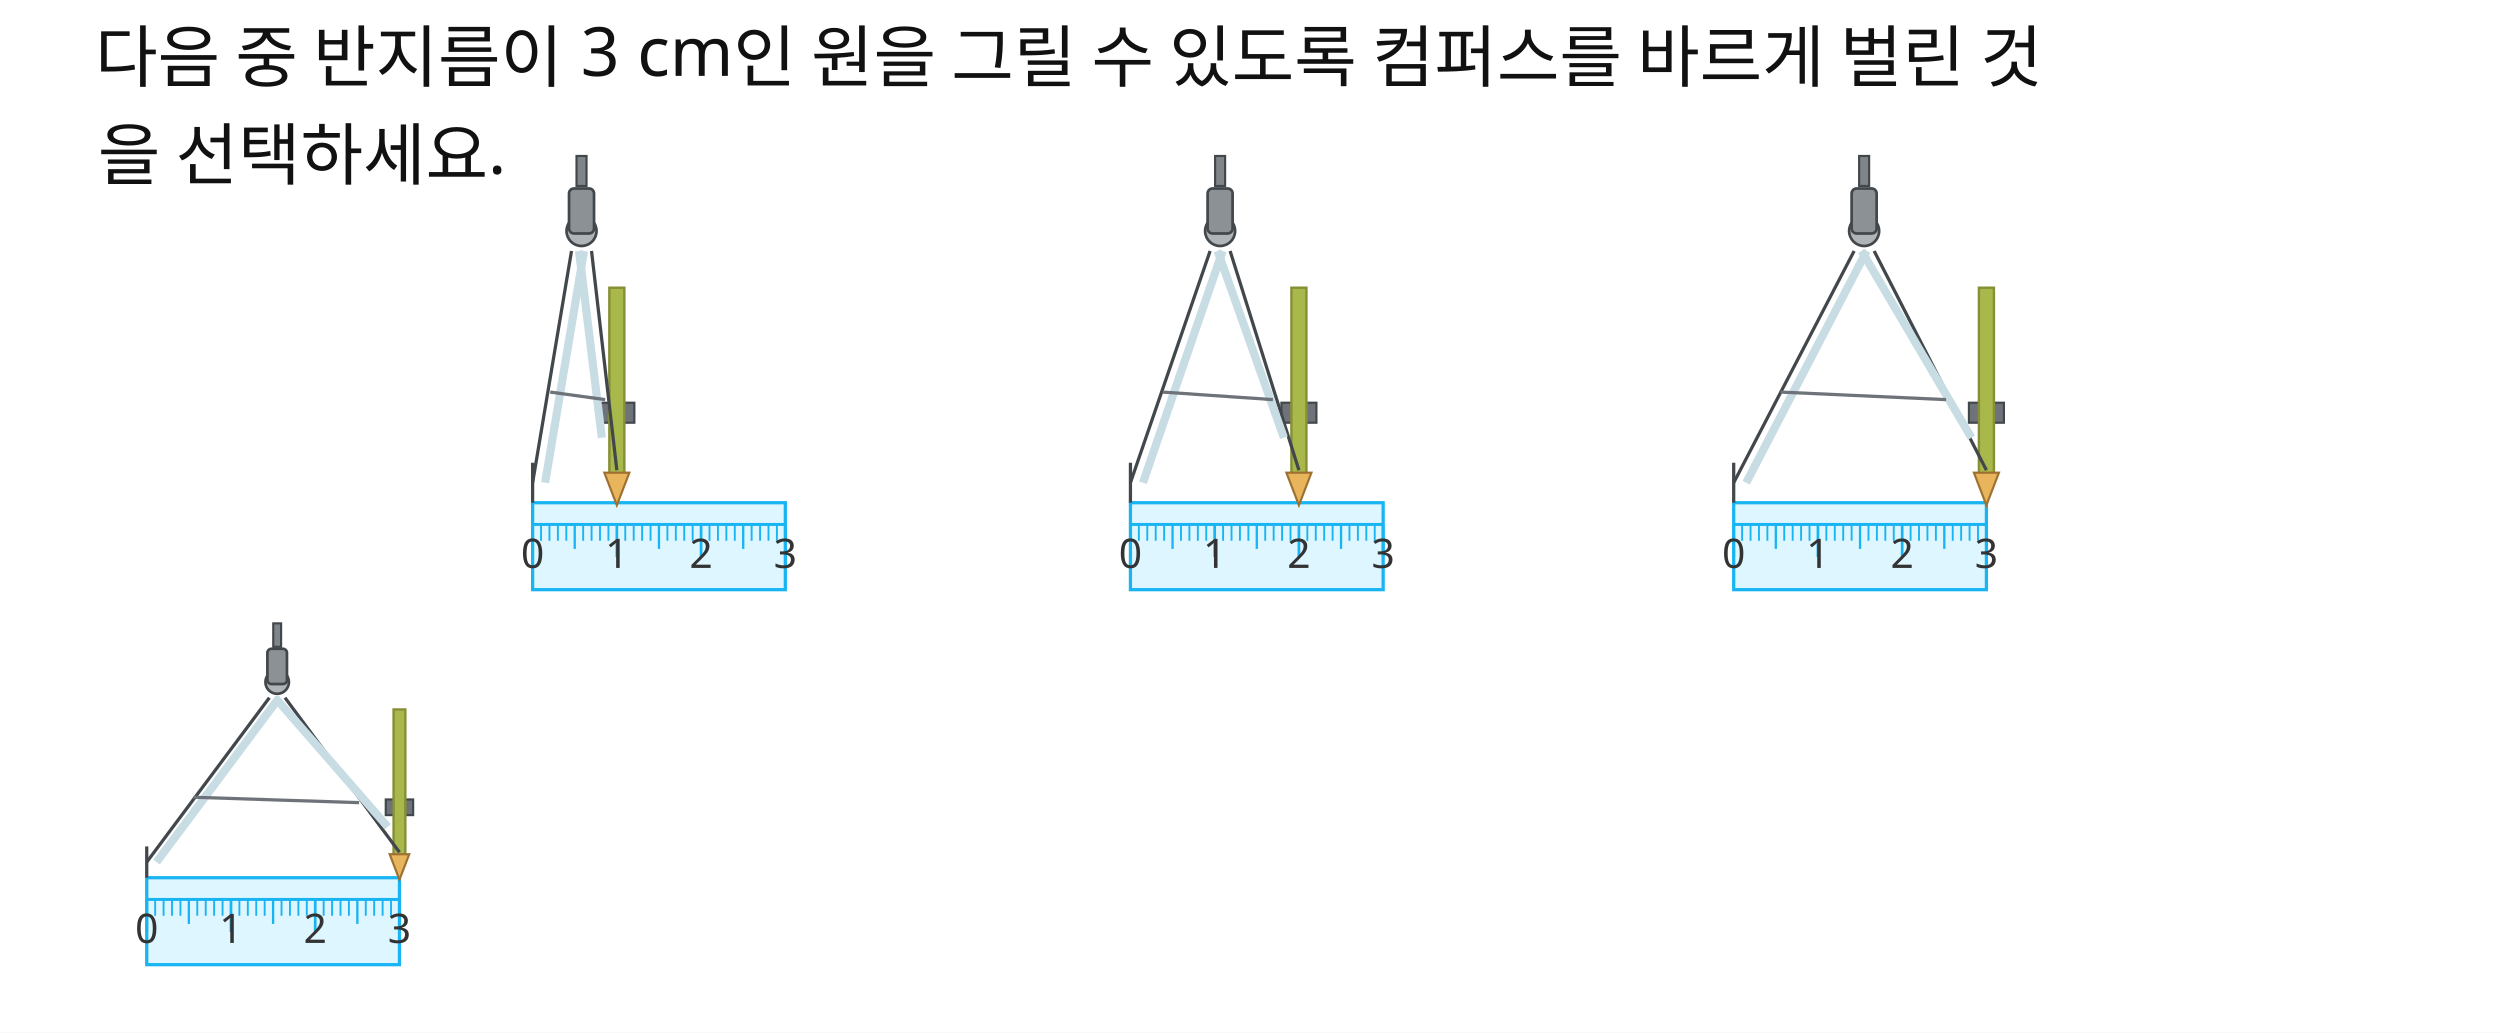
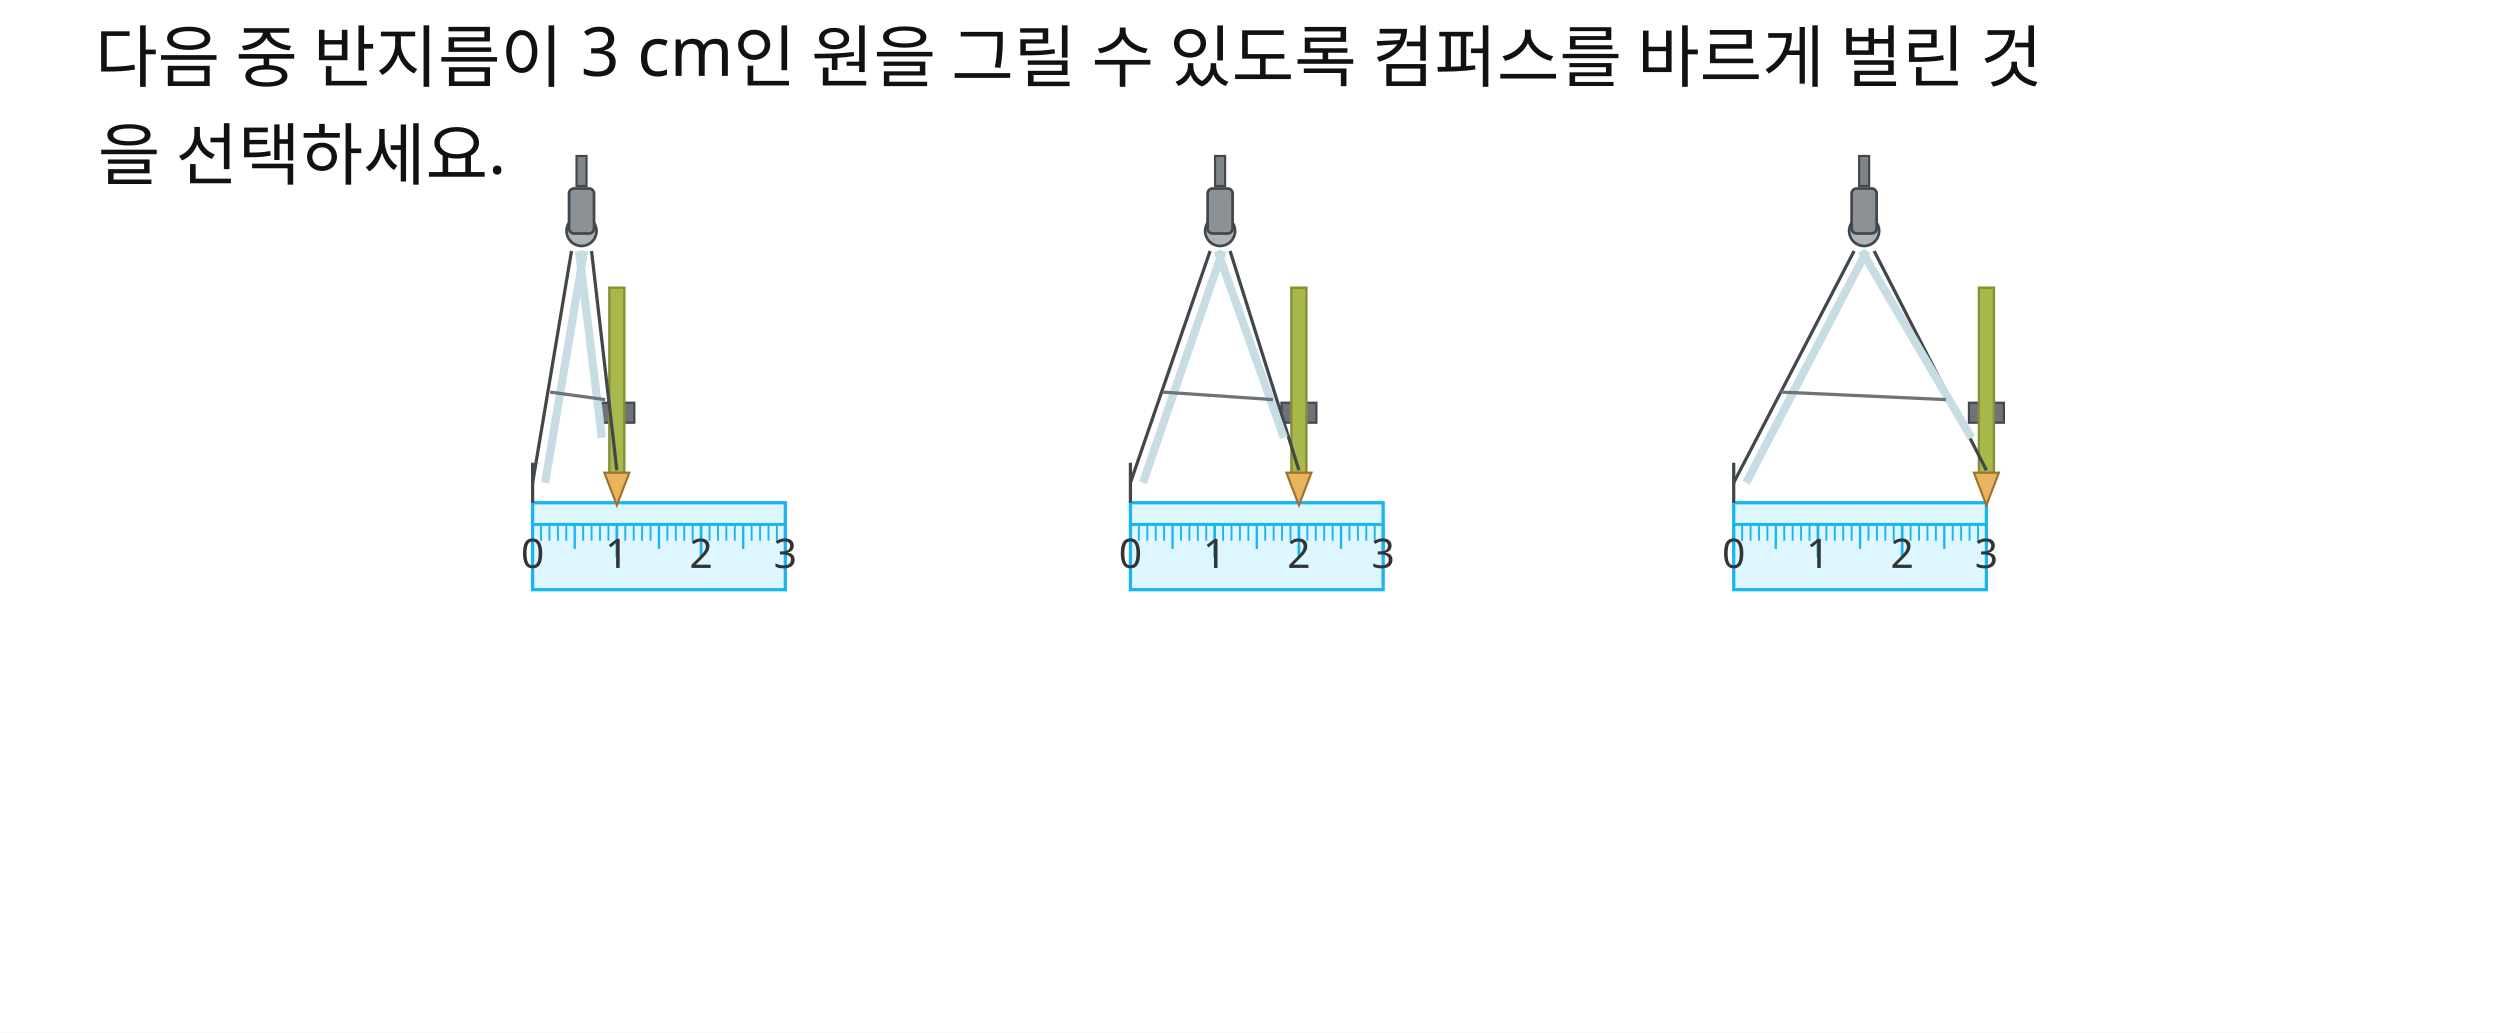
<svg xmlns="http://www.w3.org/2000/svg" width="920" height="380" viewBox="0 0 920 380">
  <rect x="0" y="0" width="920" height="380" fill="#FFFFFF" />
  <text id="slot.q.text1.text" x="35" y="30" fill="#111111" font-family="Noto Sans KR, sans-serif" font-size="25">다음 중 반지름이 3 cm인 원을 그릴 수 있도록 컴퍼스를 바르게 벌린 것</text>
  <text id="slot.q.text2.text" x="36" y="66" fill="#111111" font-family="Noto Sans KR, sans-serif" font-size="25">을 선택하세요.</text>
  <rect id="slot.choice1.ruler.body.rect" x="196" y="185" width="93" height="32" fill="#DDF6FF" stroke="#19B5F2" stroke-width="1.2" />
  <circle id="slot.choice1.compass.hinge.circle" cx="214" cy="85" r="5.52" stroke="#42474B" stroke-width="1" fill="#AEB4B7" />
  <rect id="slot.choice1.compass.head.rect" x="209.4" y="69.36" width="9.2" height="16.56" fill="#8B9195" stroke="#42474B" stroke-width="1" rx="1.84" ry="1.84" />
  <rect id="slot.choice1.compass.knob.rect" x="212.16" y="57.4" width="3.68" height="11.04" fill="#7F8589" stroke="#42474B" stroke-width="0.8" />
  <rect id="slot.choice1.compass.clamp.rect" x="220.56" y="148.2" width="12.88" height="7.36" fill="#6D7378" stroke="#42474B" stroke-width="0.8" />
  <rect id="slot.choice1.compass.pencil.body.rect" x="224.24" y="105.88" width="5.52" height="69" fill="#A9B84B" stroke="#879036" stroke-width="0.9" />
  <polygon id="slot.choice1.compass.pencil.tip.polygon" points="222.4,173.96 231.6,173.96 227,185.92" stroke="#9E7130" stroke-width="0.8" fill="#E8B55D" />
  <rect id="slot.choice2.ruler.body.rect" x="416" y="185" width="93" height="32" fill="#DDF6FF" stroke="#19B5F2" stroke-width="1.2" />
  <circle id="slot.choice2.compass.hinge.circle" cx="449" cy="85" r="5.52" stroke="#42474B" stroke-width="1" fill="#AEB4B7" />
  <rect id="slot.choice2.compass.head.rect" x="444.4" y="69.36" width="9.2" height="16.56" fill="#8B9195" stroke="#42474B" stroke-width="1" rx="1.84" ry="1.84" />
  <rect id="slot.choice2.compass.knob.rect" x="447.16" y="57.4" width="3.68" height="11.04" fill="#7F8589" stroke="#42474B" stroke-width="0.8" />
  <rect id="slot.choice2.compass.clamp.rect" x="471.56" y="148.2" width="12.88" height="7.36" fill="#6D7378" stroke="#42474B" stroke-width="0.8" />
  <rect id="slot.choice2.compass.pencil.body.rect" x="475.24" y="105.88" width="5.52" height="69" fill="#A9B84B" stroke="#879036" stroke-width="0.9" />
  <polygon id="slot.choice2.compass.pencil.tip.polygon" points="473.4,173.96 482.6,173.96 478,185.92" stroke="#9E7130" stroke-width="0.8" fill="#E8B55D" />
  <rect id="slot.choice3.ruler.body.rect" x="638" y="185" width="93" height="32" fill="#DDF6FF" stroke="#19B5F2" stroke-width="1.2" />
  <circle id="slot.choice3.compass.hinge.circle" cx="686" cy="85" r="5.52" stroke="#42474B" stroke-width="1" fill="#AEB4B7" />
  <rect id="slot.choice3.compass.head.rect" x="681.4" y="69.36" width="9.2" height="16.56" fill="#8B9195" stroke="#42474B" stroke-width="1" rx="1.84" ry="1.84" />
  <rect id="slot.choice3.compass.knob.rect" x="684.16" y="57.4" width="3.68" height="11.04" fill="#7F8589" stroke="#42474B" stroke-width="0.8" />
  <rect id="slot.choice3.compass.clamp.rect" x="724.56" y="148.2" width="12.88" height="7.36" fill="#6D7378" stroke="#42474B" stroke-width="0.8" />
  <rect id="slot.choice3.compass.pencil.body.rect" x="728.24" y="105.88" width="5.52" height="69" fill="#A9B84B" stroke="#879036" stroke-width="0.9" />
  <polygon id="slot.choice3.compass.pencil.tip.polygon" points="726.4,173.96 735.6,173.96 731,185.92" stroke="#9E7130" stroke-width="0.8" fill="#E8B55D" />
  <line id="slot.choice1.ruler.top.line" x1="196" y1="193" x2="289" y2="193" stroke="#19B5F2" stroke-width="1.1" />
  <line id="slot.choice1.ruler.tick.00.line" x1="196" y1="193" x2="196" y2="205" stroke="#19B5F2" stroke-width="1" />
  <line id="slot.choice1.ruler.tick.01.line" x1="199.1" y1="193" x2="199.1" y2="199" stroke="#19B5F2" stroke-width="0.7" />
  <line id="slot.choice1.ruler.tick.02.line" x1="202.2" y1="193" x2="202.2" y2="199" stroke="#19B5F2" stroke-width="0.7" />
  <line id="slot.choice1.ruler.tick.03.line" x1="205.3" y1="193" x2="205.3" y2="199" stroke="#19B5F2" stroke-width="0.7" />
  <line id="slot.choice1.ruler.tick.04.line" x1="208.4" y1="193" x2="208.4" y2="199" stroke="#19B5F2" stroke-width="0.7" />
  <line id="slot.choice1.ruler.tick.05.line" x1="211.5" y1="193" x2="211.5" y2="202" stroke="#19B5F2" stroke-width="0.85" />
  <line id="slot.choice1.ruler.tick.06.line" x1="214.6" y1="193" x2="214.6" y2="199" stroke="#19B5F2" stroke-width="0.7" />
  <line id="slot.choice1.ruler.tick.07.line" x1="217.7" y1="193" x2="217.7" y2="199" stroke="#19B5F2" stroke-width="0.7" />
  <line id="slot.choice1.ruler.tick.08.line" x1="220.8" y1="193" x2="220.8" y2="199" stroke="#19B5F2" stroke-width="0.7" />
  <line id="slot.choice1.ruler.tick.09.line" x1="223.9" y1="193" x2="223.9" y2="199" stroke="#19B5F2" stroke-width="0.7" />
  <line id="slot.choice1.ruler.tick.10.line" x1="227" y1="193" x2="227" y2="205" stroke="#19B5F2" stroke-width="1" />
  <line id="slot.choice1.ruler.tick.11.line" x1="230.1" y1="193" x2="230.1" y2="199" stroke="#19B5F2" stroke-width="0.7" />
  <line id="slot.choice1.ruler.tick.12.line" x1="233.2" y1="193" x2="233.2" y2="199" stroke="#19B5F2" stroke-width="0.7" />
  <line id="slot.choice1.ruler.tick.13.line" x1="236.3" y1="193" x2="236.3" y2="199" stroke="#19B5F2" stroke-width="0.7" />
  <line id="slot.choice1.ruler.tick.14.line" x1="239.4" y1="193" x2="239.4" y2="199" stroke="#19B5F2" stroke-width="0.7" />
  <line id="slot.choice1.ruler.tick.15.line" x1="242.5" y1="193" x2="242.5" y2="202" stroke="#19B5F2" stroke-width="0.85" />
  <line id="slot.choice1.ruler.tick.16.line" x1="245.6" y1="193" x2="245.6" y2="199" stroke="#19B5F2" stroke-width="0.7" />
  <line id="slot.choice1.ruler.tick.17.line" x1="248.7" y1="193" x2="248.7" y2="199" stroke="#19B5F2" stroke-width="0.7" />
  <line id="slot.choice1.ruler.tick.18.line" x1="251.8" y1="193" x2="251.8" y2="199" stroke="#19B5F2" stroke-width="0.7" />
  <line id="slot.choice1.ruler.tick.19.line" x1="254.9" y1="193" x2="254.9" y2="199" stroke="#19B5F2" stroke-width="0.7" />
  <line id="slot.choice1.ruler.tick.20.line" x1="258" y1="193" x2="258" y2="205" stroke="#19B5F2" stroke-width="1" />
  <line id="slot.choice1.ruler.tick.21.line" x1="261.1" y1="193" x2="261.1" y2="199" stroke="#19B5F2" stroke-width="0.7" />
  <line id="slot.choice1.ruler.tick.22.line" x1="264.2" y1="193" x2="264.2" y2="199" stroke="#19B5F2" stroke-width="0.7" />
  <line id="slot.choice1.ruler.tick.23.line" x1="267.3" y1="193" x2="267.3" y2="199" stroke="#19B5F2" stroke-width="0.7" />
  <line id="slot.choice1.ruler.tick.24.line" x1="270.4" y1="193" x2="270.4" y2="199" stroke="#19B5F2" stroke-width="0.7" />
  <line id="slot.choice1.ruler.tick.25.line" x1="273.5" y1="193" x2="273.5" y2="202" stroke="#19B5F2" stroke-width="0.85" />
  <line id="slot.choice1.ruler.tick.26.line" x1="276.6" y1="193" x2="276.6" y2="199" stroke="#19B5F2" stroke-width="0.7" />
  <line id="slot.choice1.ruler.tick.27.line" x1="279.7" y1="193" x2="279.7" y2="199" stroke="#19B5F2" stroke-width="0.7" />
  <line id="slot.choice1.ruler.tick.28.line" x1="282.8" y1="193" x2="282.8" y2="199" stroke="#19B5F2" stroke-width="0.7" />
  <line id="slot.choice1.ruler.tick.29.line" x1="285.9" y1="193" x2="285.9" y2="199" stroke="#19B5F2" stroke-width="0.7" />
  <line id="slot.choice1.ruler.tick.30.line" x1="289" y1="193" x2="289" y2="205" stroke="#19B5F2" stroke-width="1" />
  <line id="slot.choice1.compass.leg.left.outer.line" x1="210.32" y1="92.36" x2="196" y2="177.64" stroke="#42474B" stroke-width="1.2" />
  <line id="slot.choice1.compass.leg.left.inner.line" x1="214.92" y1="92.36" x2="200.6" y2="177.64" stroke="#C7DCE3" stroke-width="3" />
  <line id="slot.choice1.compass.leg.right.outer.line" x1="217.68" y1="92.36" x2="227" y2="173.04" stroke="#42474B" stroke-width="1.2" />
  <line id="slot.choice1.compass.leg.right.inner.line" x1="213.08" y1="92.36" x2="221.48" y2="161.08" stroke="#C7DCE3" stroke-width="3" />
  <line id="slot.choice1.compass.bar.left.line" x1="202.48" y1="144.29" x2="222.71" y2="147.069" stroke="#6D7378" stroke-width="1.2" />
  <line id="slot.choice1.compass.needle.tip.line" x1="196" y1="170.28" x2="196" y2="185" stroke="#42474B" stroke-width="1.2" />
  <line id="slot.choice2.ruler.top.line" x1="416" y1="193" x2="509" y2="193" stroke="#19B5F2" stroke-width="1.1" />
  <line id="slot.choice2.ruler.tick.00.line" x1="416" y1="193" x2="416" y2="205" stroke="#19B5F2" stroke-width="1" />
  <line id="slot.choice2.ruler.tick.01.line" x1="419.1" y1="193" x2="419.1" y2="199" stroke="#19B5F2" stroke-width="0.7" />
  <line id="slot.choice2.ruler.tick.02.line" x1="422.2" y1="193" x2="422.2" y2="199" stroke="#19B5F2" stroke-width="0.7" />
  <line id="slot.choice2.ruler.tick.03.line" x1="425.3" y1="193" x2="425.3" y2="199" stroke="#19B5F2" stroke-width="0.7" />
  <line id="slot.choice2.ruler.tick.04.line" x1="428.4" y1="193" x2="428.4" y2="199" stroke="#19B5F2" stroke-width="0.7" />
  <line id="slot.choice2.ruler.tick.05.line" x1="431.5" y1="193" x2="431.5" y2="202" stroke="#19B5F2" stroke-width="0.85" />
  <line id="slot.choice2.ruler.tick.06.line" x1="434.6" y1="193" x2="434.6" y2="199" stroke="#19B5F2" stroke-width="0.7" />
  <line id="slot.choice2.ruler.tick.07.line" x1="437.7" y1="193" x2="437.7" y2="199" stroke="#19B5F2" stroke-width="0.7" />
  <line id="slot.choice2.ruler.tick.08.line" x1="440.8" y1="193" x2="440.8" y2="199" stroke="#19B5F2" stroke-width="0.7" />
  <line id="slot.choice2.ruler.tick.09.line" x1="443.9" y1="193" x2="443.9" y2="199" stroke="#19B5F2" stroke-width="0.7" />
  <line id="slot.choice2.ruler.tick.10.line" x1="447" y1="193" x2="447" y2="205" stroke="#19B5F2" stroke-width="1" />
  <line id="slot.choice2.ruler.tick.11.line" x1="450.1" y1="193" x2="450.1" y2="199" stroke="#19B5F2" stroke-width="0.7" />
  <line id="slot.choice2.ruler.tick.12.line" x1="453.2" y1="193" x2="453.2" y2="199" stroke="#19B5F2" stroke-width="0.7" />
  <line id="slot.choice2.ruler.tick.13.line" x1="456.3" y1="193" x2="456.3" y2="199" stroke="#19B5F2" stroke-width="0.7" />
  <line id="slot.choice2.ruler.tick.14.line" x1="459.4" y1="193" x2="459.4" y2="199" stroke="#19B5F2" stroke-width="0.7" />
  <line id="slot.choice2.ruler.tick.15.line" x1="462.5" y1="193" x2="462.5" y2="202" stroke="#19B5F2" stroke-width="0.85" />
  <line id="slot.choice2.ruler.tick.16.line" x1="465.6" y1="193" x2="465.6" y2="199" stroke="#19B5F2" stroke-width="0.7" />
  <line id="slot.choice2.ruler.tick.17.line" x1="468.7" y1="193" x2="468.7" y2="199" stroke="#19B5F2" stroke-width="0.7" />
  <line id="slot.choice2.ruler.tick.18.line" x1="471.8" y1="193" x2="471.8" y2="199" stroke="#19B5F2" stroke-width="0.7" />
  <line id="slot.choice2.ruler.tick.19.line" x1="474.9" y1="193" x2="474.9" y2="199" stroke="#19B5F2" stroke-width="0.7" />
  <line id="slot.choice2.ruler.tick.20.line" x1="478" y1="193" x2="478" y2="205" stroke="#19B5F2" stroke-width="1" />
  <line id="slot.choice2.ruler.tick.21.line" x1="481.1" y1="193" x2="481.1" y2="199" stroke="#19B5F2" stroke-width="0.7" />
  <line id="slot.choice2.ruler.tick.22.line" x1="484.2" y1="193" x2="484.2" y2="199" stroke="#19B5F2" stroke-width="0.7" />
  <line id="slot.choice2.ruler.tick.23.line" x1="487.3" y1="193" x2="487.3" y2="199" stroke="#19B5F2" stroke-width="0.7" />
  <line id="slot.choice2.ruler.tick.24.line" x1="490.4" y1="193" x2="490.4" y2="199" stroke="#19B5F2" stroke-width="0.7" />
  <line id="slot.choice2.ruler.tick.25.line" x1="493.5" y1="193" x2="493.5" y2="202" stroke="#19B5F2" stroke-width="0.85" />
  <line id="slot.choice2.ruler.tick.26.line" x1="496.6" y1="193" x2="496.6" y2="199" stroke="#19B5F2" stroke-width="0.7" />
  <line id="slot.choice2.ruler.tick.27.line" x1="499.7" y1="193" x2="499.7" y2="199" stroke="#19B5F2" stroke-width="0.7" />
  <line id="slot.choice2.ruler.tick.28.line" x1="502.8" y1="193" x2="502.8" y2="199" stroke="#19B5F2" stroke-width="0.7" />
  <line id="slot.choice2.ruler.tick.29.line" x1="505.9" y1="193" x2="505.9" y2="199" stroke="#19B5F2" stroke-width="0.7" />
  <line id="slot.choice2.ruler.tick.30.line" x1="509" y1="193" x2="509" y2="205" stroke="#19B5F2" stroke-width="1" />
  <line id="slot.choice2.compass.leg.left.outer.line" x1="445.32" y1="92.36" x2="416" y2="177.64" stroke="#42474B" stroke-width="1.2" />
  <line id="slot.choice2.compass.leg.left.inner.line" x1="449.92" y1="92.36" x2="420.6" y2="177.64" stroke="#C7DCE3" stroke-width="3" />
  <line id="slot.choice2.compass.leg.right.outer.line" x1="452.68" y1="92.36" x2="478" y2="173.04" stroke="#42474B" stroke-width="1.2" />
  <line id="slot.choice2.compass.leg.right.inner.line" x1="448.08" y1="92.36" x2="472.48" y2="161.08" stroke="#C7DCE3" stroke-width="3" />
  <line id="slot.choice2.compass.bar.left.line" x1="427.88" y1="144.29" x2="468.43" y2="147.069" stroke="#6D7378" stroke-width="1.2" />
  <line id="slot.choice2.compass.needle.tip.line" x1="416" y1="170.28" x2="416" y2="185" stroke="#42474B" stroke-width="1.2" />
  <line id="slot.choice3.ruler.top.line" x1="638" y1="193" x2="731" y2="193" stroke="#19B5F2" stroke-width="1.1" />
  <line id="slot.choice3.ruler.tick.00.line" x1="638" y1="193" x2="638" y2="205" stroke="#19B5F2" stroke-width="1" />
  <line id="slot.choice3.ruler.tick.01.line" x1="641.1" y1="193" x2="641.1" y2="199" stroke="#19B5F2" stroke-width="0.7" />
  <line id="slot.choice3.ruler.tick.02.line" x1="644.2" y1="193" x2="644.2" y2="199" stroke="#19B5F2" stroke-width="0.7" />
  <line id="slot.choice3.ruler.tick.03.line" x1="647.3" y1="193" x2="647.3" y2="199" stroke="#19B5F2" stroke-width="0.7" />
  <line id="slot.choice3.ruler.tick.04.line" x1="650.4" y1="193" x2="650.4" y2="199" stroke="#19B5F2" stroke-width="0.7" />
  <line id="slot.choice3.ruler.tick.05.line" x1="653.5" y1="193" x2="653.5" y2="202" stroke="#19B5F2" stroke-width="0.85" />
  <line id="slot.choice3.ruler.tick.06.line" x1="656.6" y1="193" x2="656.6" y2="199" stroke="#19B5F2" stroke-width="0.7" />
  <line id="slot.choice3.ruler.tick.07.line" x1="659.7" y1="193" x2="659.7" y2="199" stroke="#19B5F2" stroke-width="0.7" />
  <line id="slot.choice3.ruler.tick.08.line" x1="662.8" y1="193" x2="662.8" y2="199" stroke="#19B5F2" stroke-width="0.7" />
  <line id="slot.choice3.ruler.tick.09.line" x1="665.9" y1="193" x2="665.9" y2="199" stroke="#19B5F2" stroke-width="0.7" />
  <line id="slot.choice3.ruler.tick.10.line" x1="669" y1="193" x2="669" y2="205" stroke="#19B5F2" stroke-width="1" />
  <line id="slot.choice3.ruler.tick.11.line" x1="672.1" y1="193" x2="672.1" y2="199" stroke="#19B5F2" stroke-width="0.7" />
  <line id="slot.choice3.ruler.tick.12.line" x1="675.2" y1="193" x2="675.2" y2="199" stroke="#19B5F2" stroke-width="0.7" />
  <line id="slot.choice3.ruler.tick.13.line" x1="678.3" y1="193" x2="678.3" y2="199" stroke="#19B5F2" stroke-width="0.7" />
  <line id="slot.choice3.ruler.tick.14.line" x1="681.4" y1="193" x2="681.4" y2="199" stroke="#19B5F2" stroke-width="0.7" />
  <line id="slot.choice3.ruler.tick.15.line" x1="684.5" y1="193" x2="684.5" y2="202" stroke="#19B5F2" stroke-width="0.85" />
  <line id="slot.choice3.ruler.tick.16.line" x1="687.6" y1="193" x2="687.6" y2="199" stroke="#19B5F2" stroke-width="0.7" />
  <line id="slot.choice3.ruler.tick.17.line" x1="690.7" y1="193" x2="690.7" y2="199" stroke="#19B5F2" stroke-width="0.7" />
  <line id="slot.choice3.ruler.tick.18.line" x1="693.8" y1="193" x2="693.8" y2="199" stroke="#19B5F2" stroke-width="0.7" />
  <line id="slot.choice3.ruler.tick.19.line" x1="696.9" y1="193" x2="696.9" y2="199" stroke="#19B5F2" stroke-width="0.7" />
  <line id="slot.choice3.ruler.tick.20.line" x1="700" y1="193" x2="700" y2="205" stroke="#19B5F2" stroke-width="1" />
  <line id="slot.choice3.ruler.tick.21.line" x1="703.1" y1="193" x2="703.1" y2="199" stroke="#19B5F2" stroke-width="0.7" />
  <line id="slot.choice3.ruler.tick.22.line" x1="706.2" y1="193" x2="706.2" y2="199" stroke="#19B5F2" stroke-width="0.7" />
  <line id="slot.choice3.ruler.tick.23.line" x1="709.3" y1="193" x2="709.3" y2="199" stroke="#19B5F2" stroke-width="0.7" />
  <line id="slot.choice3.ruler.tick.24.line" x1="712.4" y1="193" x2="712.4" y2="199" stroke="#19B5F2" stroke-width="0.7" />
  <line id="slot.choice3.ruler.tick.25.line" x1="715.5" y1="193" x2="715.5" y2="202" stroke="#19B5F2" stroke-width="0.85" />
  <line id="slot.choice3.ruler.tick.26.line" x1="718.6" y1="193" x2="718.6" y2="199" stroke="#19B5F2" stroke-width="0.7" />
  <line id="slot.choice3.ruler.tick.27.line" x1="721.7" y1="193" x2="721.7" y2="199" stroke="#19B5F2" stroke-width="0.7" />
  <line id="slot.choice3.ruler.tick.28.line" x1="724.8" y1="193" x2="724.8" y2="199" stroke="#19B5F2" stroke-width="0.7" />
  <line id="slot.choice3.ruler.tick.29.line" x1="727.9" y1="193" x2="727.9" y2="199" stroke="#19B5F2" stroke-width="0.7" />
  <line id="slot.choice3.ruler.tick.30.line" x1="731" y1="193" x2="731" y2="205" stroke="#19B5F2" stroke-width="1" />
  <line id="slot.choice3.compass.leg.left.outer.line" x1="682.32" y1="92.36" x2="638" y2="177.64" stroke="#42474B" stroke-width="1.2" />
  <line id="slot.choice3.compass.leg.left.inner.line" x1="686.92" y1="92.36" x2="642.6" y2="177.64" stroke="#C7DCE3" stroke-width="3" />
  <line id="slot.choice3.compass.leg.right.outer.line" x1="689.68" y1="92.36" x2="731" y2="173.04" stroke="#42474B" stroke-width="1.2" />
  <line id="slot.choice3.compass.leg.right.inner.line" x1="685.08" y1="92.36" x2="725.48" y2="161.08" stroke="#C7DCE3" stroke-width="3" />
  <line id="slot.choice3.compass.bar.left.line" x1="655.28" y1="144.29" x2="716.15" y2="147.069" stroke="#6D7378" stroke-width="1.2" />
  <line id="slot.choice3.compass.needle.tip.line" x1="638" y1="170.28" x2="638" y2="185" stroke="#42474B" stroke-width="1.2" />
  <text id="slot.choice1.ruler.label.0.text" x="196" y="209" fill="#333333" font-family="Noto Sans KR, sans-serif" font-size="15" text-anchor="middle">0</text>
  <text id="slot.choice1.ruler.label.1.text" x="227" y="209" fill="#333333" font-family="Noto Sans KR, sans-serif" font-size="15" text-anchor="middle">1</text>
  <text id="slot.choice1.ruler.label.2.text" x="258" y="209" fill="#333333" font-family="Noto Sans KR, sans-serif" font-size="15" text-anchor="middle">2</text>
  <text id="slot.choice1.ruler.label.3.text" x="289" y="209" fill="#333333" font-family="Noto Sans KR, sans-serif" font-size="15" text-anchor="middle">3</text>
  <text id="slot.choice2.ruler.label.0.text" x="416" y="209" fill="#333333" font-family="Noto Sans KR, sans-serif" font-size="15" text-anchor="middle">0</text>
  <text id="slot.choice2.ruler.label.1.text" x="447" y="209" fill="#333333" font-family="Noto Sans KR, sans-serif" font-size="15" text-anchor="middle">1</text>
  <text id="slot.choice2.ruler.label.2.text" x="478" y="209" fill="#333333" font-family="Noto Sans KR, sans-serif" font-size="15" text-anchor="middle">2</text>
  <text id="slot.choice2.ruler.label.3.text" x="509" y="209" fill="#333333" font-family="Noto Sans KR, sans-serif" font-size="15" text-anchor="middle">3</text>
  <text id="slot.choice3.ruler.label.0.text" x="638" y="209" fill="#333333" font-family="Noto Sans KR, sans-serif" font-size="15" text-anchor="middle">0</text>
  <text id="slot.choice3.ruler.label.1.text" x="669" y="209" fill="#333333" font-family="Noto Sans KR, sans-serif" font-size="15" text-anchor="middle">1</text>
  <text id="slot.choice3.ruler.label.2.text" x="700" y="209" fill="#333333" font-family="Noto Sans KR, sans-serif" font-size="15" text-anchor="middle">2</text>
  <text id="slot.choice3.ruler.label.3.text" x="731" y="209" fill="#333333" font-family="Noto Sans KR, sans-serif" font-size="15" text-anchor="middle">3</text>
-   <rect id="slot.answer.diagram.ruler.body.rect" x="54" y="323" width="93" height="32" fill="#DDF6FF" stroke="#19B5F2" stroke-width="1.2" />
-   <circle id="slot.answer.diagram.compass.hinge.circle" cx="102" cy="251" r="4.32" stroke="#42474B" stroke-width="1" fill="#AEB4B7" />
-   <rect id="slot.answer.diagram.compass.head.rect" x="98.4" y="238.76" width="7.2" height="12.96" fill="#8B9195" stroke="#42474B" stroke-width="1" rx="1.44" ry="1.44" />
-   <rect id="slot.answer.diagram.compass.knob.rect" x="100.56" y="229.4" width="2.88" height="8.64" fill="#7F8589" stroke="#42474B" stroke-width="0.8" />
-   <rect id="slot.answer.diagram.compass.clamp.rect" x="141.96" y="294.2" width="10.08" height="5.76" fill="#6D7378" stroke="#42474B" stroke-width="0.8" />
-   <rect id="slot.answer.diagram.compass.pencil.body.rect" x="144.84" y="261.08" width="4.32" height="54" fill="#A9B84B" stroke="#879036" stroke-width="0.9" />
-   <polygon id="slot.answer.diagram.compass.pencil.tip.polygon" points="143.4,314.36 150.6,314.36 147,323.72" stroke="#9E7130" stroke-width="0.8" fill="#E8B55D" />
-   <line id="slot.answer.diagram.ruler.top.line" x1="54" y1="331" x2="147" y2="331" stroke="#19B5F2" stroke-width="1.1" />
-   <line id="slot.answer.diagram.ruler.tick.00.line" x1="54" y1="331" x2="54" y2="343" stroke="#19B5F2" stroke-width="1" />
-   <line id="slot.answer.diagram.ruler.tick.01.line" x1="57.1" y1="331" x2="57.1" y2="337" stroke="#19B5F2" stroke-width="0.7" />
-   <line id="slot.answer.diagram.ruler.tick.02.line" x1="60.2" y1="331" x2="60.2" y2="337" stroke="#19B5F2" stroke-width="0.7" />
-   <line id="slot.answer.diagram.ruler.tick.03.line" x1="63.3" y1="331" x2="63.3" y2="337" stroke="#19B5F2" stroke-width="0.7" />
-   <line id="slot.answer.diagram.ruler.tick.04.line" x1="66.4" y1="331" x2="66.4" y2="337" stroke="#19B5F2" stroke-width="0.7" />
-   <line id="slot.answer.diagram.ruler.tick.05.line" x1="69.5" y1="331" x2="69.5" y2="340" stroke="#19B5F2" stroke-width="0.85" />
-   <line id="slot.answer.diagram.ruler.tick.06.line" x1="72.6" y1="331" x2="72.6" y2="337" stroke="#19B5F2" stroke-width="0.7" />
-   <line id="slot.answer.diagram.ruler.tick.07.line" x1="75.7" y1="331" x2="75.7" y2="337" stroke="#19B5F2" stroke-width="0.7" />
-   <line id="slot.answer.diagram.ruler.tick.08.line" x1="78.8" y1="331" x2="78.8" y2="337" stroke="#19B5F2" stroke-width="0.7" />
-   <line id="slot.answer.diagram.ruler.tick.09.line" x1="81.9" y1="331" x2="81.9" y2="337" stroke="#19B5F2" stroke-width="0.7" />
-   <line id="slot.answer.diagram.ruler.tick.10.line" x1="85" y1="331" x2="85" y2="343" stroke="#19B5F2" stroke-width="1" />
-   <line id="slot.answer.diagram.ruler.tick.11.line" x1="88.1" y1="331" x2="88.1" y2="337" stroke="#19B5F2" stroke-width="0.7" />
-   <line id="slot.answer.diagram.ruler.tick.12.line" x1="91.2" y1="331" x2="91.2" y2="337" stroke="#19B5F2" stroke-width="0.7" />
-   <line id="slot.answer.diagram.ruler.tick.13.line" x1="94.3" y1="331" x2="94.3" y2="337" stroke="#19B5F2" stroke-width="0.7" />
-   <line id="slot.answer.diagram.ruler.tick.14.line" x1="97.4" y1="331" x2="97.4" y2="337" stroke="#19B5F2" stroke-width="0.7" />
-   <line id="slot.answer.diagram.ruler.tick.15.line" x1="100.5" y1="331" x2="100.5" y2="340" stroke="#19B5F2" stroke-width="0.85" />
-   <line id="slot.answer.diagram.ruler.tick.16.line" x1="103.6" y1="331" x2="103.6" y2="337" stroke="#19B5F2" stroke-width="0.7" />
-   <line id="slot.answer.diagram.ruler.tick.17.line" x1="106.7" y1="331" x2="106.7" y2="337" stroke="#19B5F2" stroke-width="0.7" />
-   <line id="slot.answer.diagram.ruler.tick.18.line" x1="109.8" y1="331" x2="109.8" y2="337" stroke="#19B5F2" stroke-width="0.7" />
-   <line id="slot.answer.diagram.ruler.tick.19.line" x1="112.9" y1="331" x2="112.9" y2="337" stroke="#19B5F2" stroke-width="0.7" />
-   <line id="slot.answer.diagram.ruler.tick.20.line" x1="116" y1="331" x2="116" y2="343" stroke="#19B5F2" stroke-width="1" />
-   <line id="slot.answer.diagram.ruler.tick.21.line" x1="119.1" y1="331" x2="119.1" y2="337" stroke="#19B5F2" stroke-width="0.7" />
-   <line id="slot.answer.diagram.ruler.tick.22.line" x1="122.2" y1="331" x2="122.2" y2="337" stroke="#19B5F2" stroke-width="0.7" />
-   <line id="slot.answer.diagram.ruler.tick.23.line" x1="125.3" y1="331" x2="125.3" y2="337" stroke="#19B5F2" stroke-width="0.7" />
-   <line id="slot.answer.diagram.ruler.tick.24.line" x1="128.4" y1="331" x2="128.4" y2="337" stroke="#19B5F2" stroke-width="0.7" />
-   <line id="slot.answer.diagram.ruler.tick.25.line" x1="131.5" y1="331" x2="131.5" y2="340" stroke="#19B5F2" stroke-width="0.85" />
-   <line id="slot.answer.diagram.ruler.tick.26.line" x1="134.6" y1="331" x2="134.6" y2="337" stroke="#19B5F2" stroke-width="0.7" />
-   <line id="slot.answer.diagram.ruler.tick.27.line" x1="137.7" y1="331" x2="137.7" y2="337" stroke="#19B5F2" stroke-width="0.7" />
-   <line id="slot.answer.diagram.ruler.tick.28.line" x1="140.8" y1="331" x2="140.8" y2="337" stroke="#19B5F2" stroke-width="0.7" />
-   <line id="slot.answer.diagram.ruler.tick.29.line" x1="143.9" y1="331" x2="143.9" y2="337" stroke="#19B5F2" stroke-width="0.7" />
-   <line id="slot.answer.diagram.ruler.tick.30.line" x1="147" y1="331" x2="147" y2="343" stroke="#19B5F2" stroke-width="1" />
-   <line id="slot.answer.diagram.compass.leg.left.outer.line" x1="99.12" y1="256.76" x2="54" y2="317.24" stroke="#42474B" stroke-width="1.2" />
-   <line id="slot.answer.diagram.compass.leg.left.inner.line" x1="102.72" y1="256.76" x2="57.6" y2="317.24" stroke="#C7DCE3" stroke-width="3" />
-   <line id="slot.answer.diagram.compass.leg.right.outer.line" x1="104.88" y1="256.76" x2="147" y2="313.64" stroke="#42474B" stroke-width="1.2" />
-   <line id="slot.answer.diagram.compass.leg.right.inner.line" x1="101.28" y1="256.76" x2="142.68" y2="304.28" stroke="#C7DCE3" stroke-width="3" />
-   <line id="slot.answer.diagram.compass.bar.left.line" x1="71.28" y1="293.394" x2="132.15" y2="295.381" stroke="#6D7378" stroke-width="1.2" />
-   <line id="slot.answer.diagram.compass.needle.tip.line" x1="54" y1="311.48" x2="54" y2="323" stroke="#42474B" stroke-width="1.2" />
-   <text id="slot.answer.diagram.ruler.label.0.text" x="54" y="347" fill="#333333" font-family="Noto Sans KR, sans-serif" font-size="15" text-anchor="middle">0</text>
-   <text id="slot.answer.diagram.ruler.label.1.text" x="85" y="347" fill="#333333" font-family="Noto Sans KR, sans-serif" font-size="15" text-anchor="middle">1</text>
-   <text id="slot.answer.diagram.ruler.label.2.text" x="116" y="347" fill="#333333" font-family="Noto Sans KR, sans-serif" font-size="15" text-anchor="middle">2</text>
-   <text id="slot.answer.diagram.ruler.label.3.text" x="147" y="347" fill="#333333" font-family="Noto Sans KR, sans-serif" font-size="15" text-anchor="middle">3</text>
</svg>
